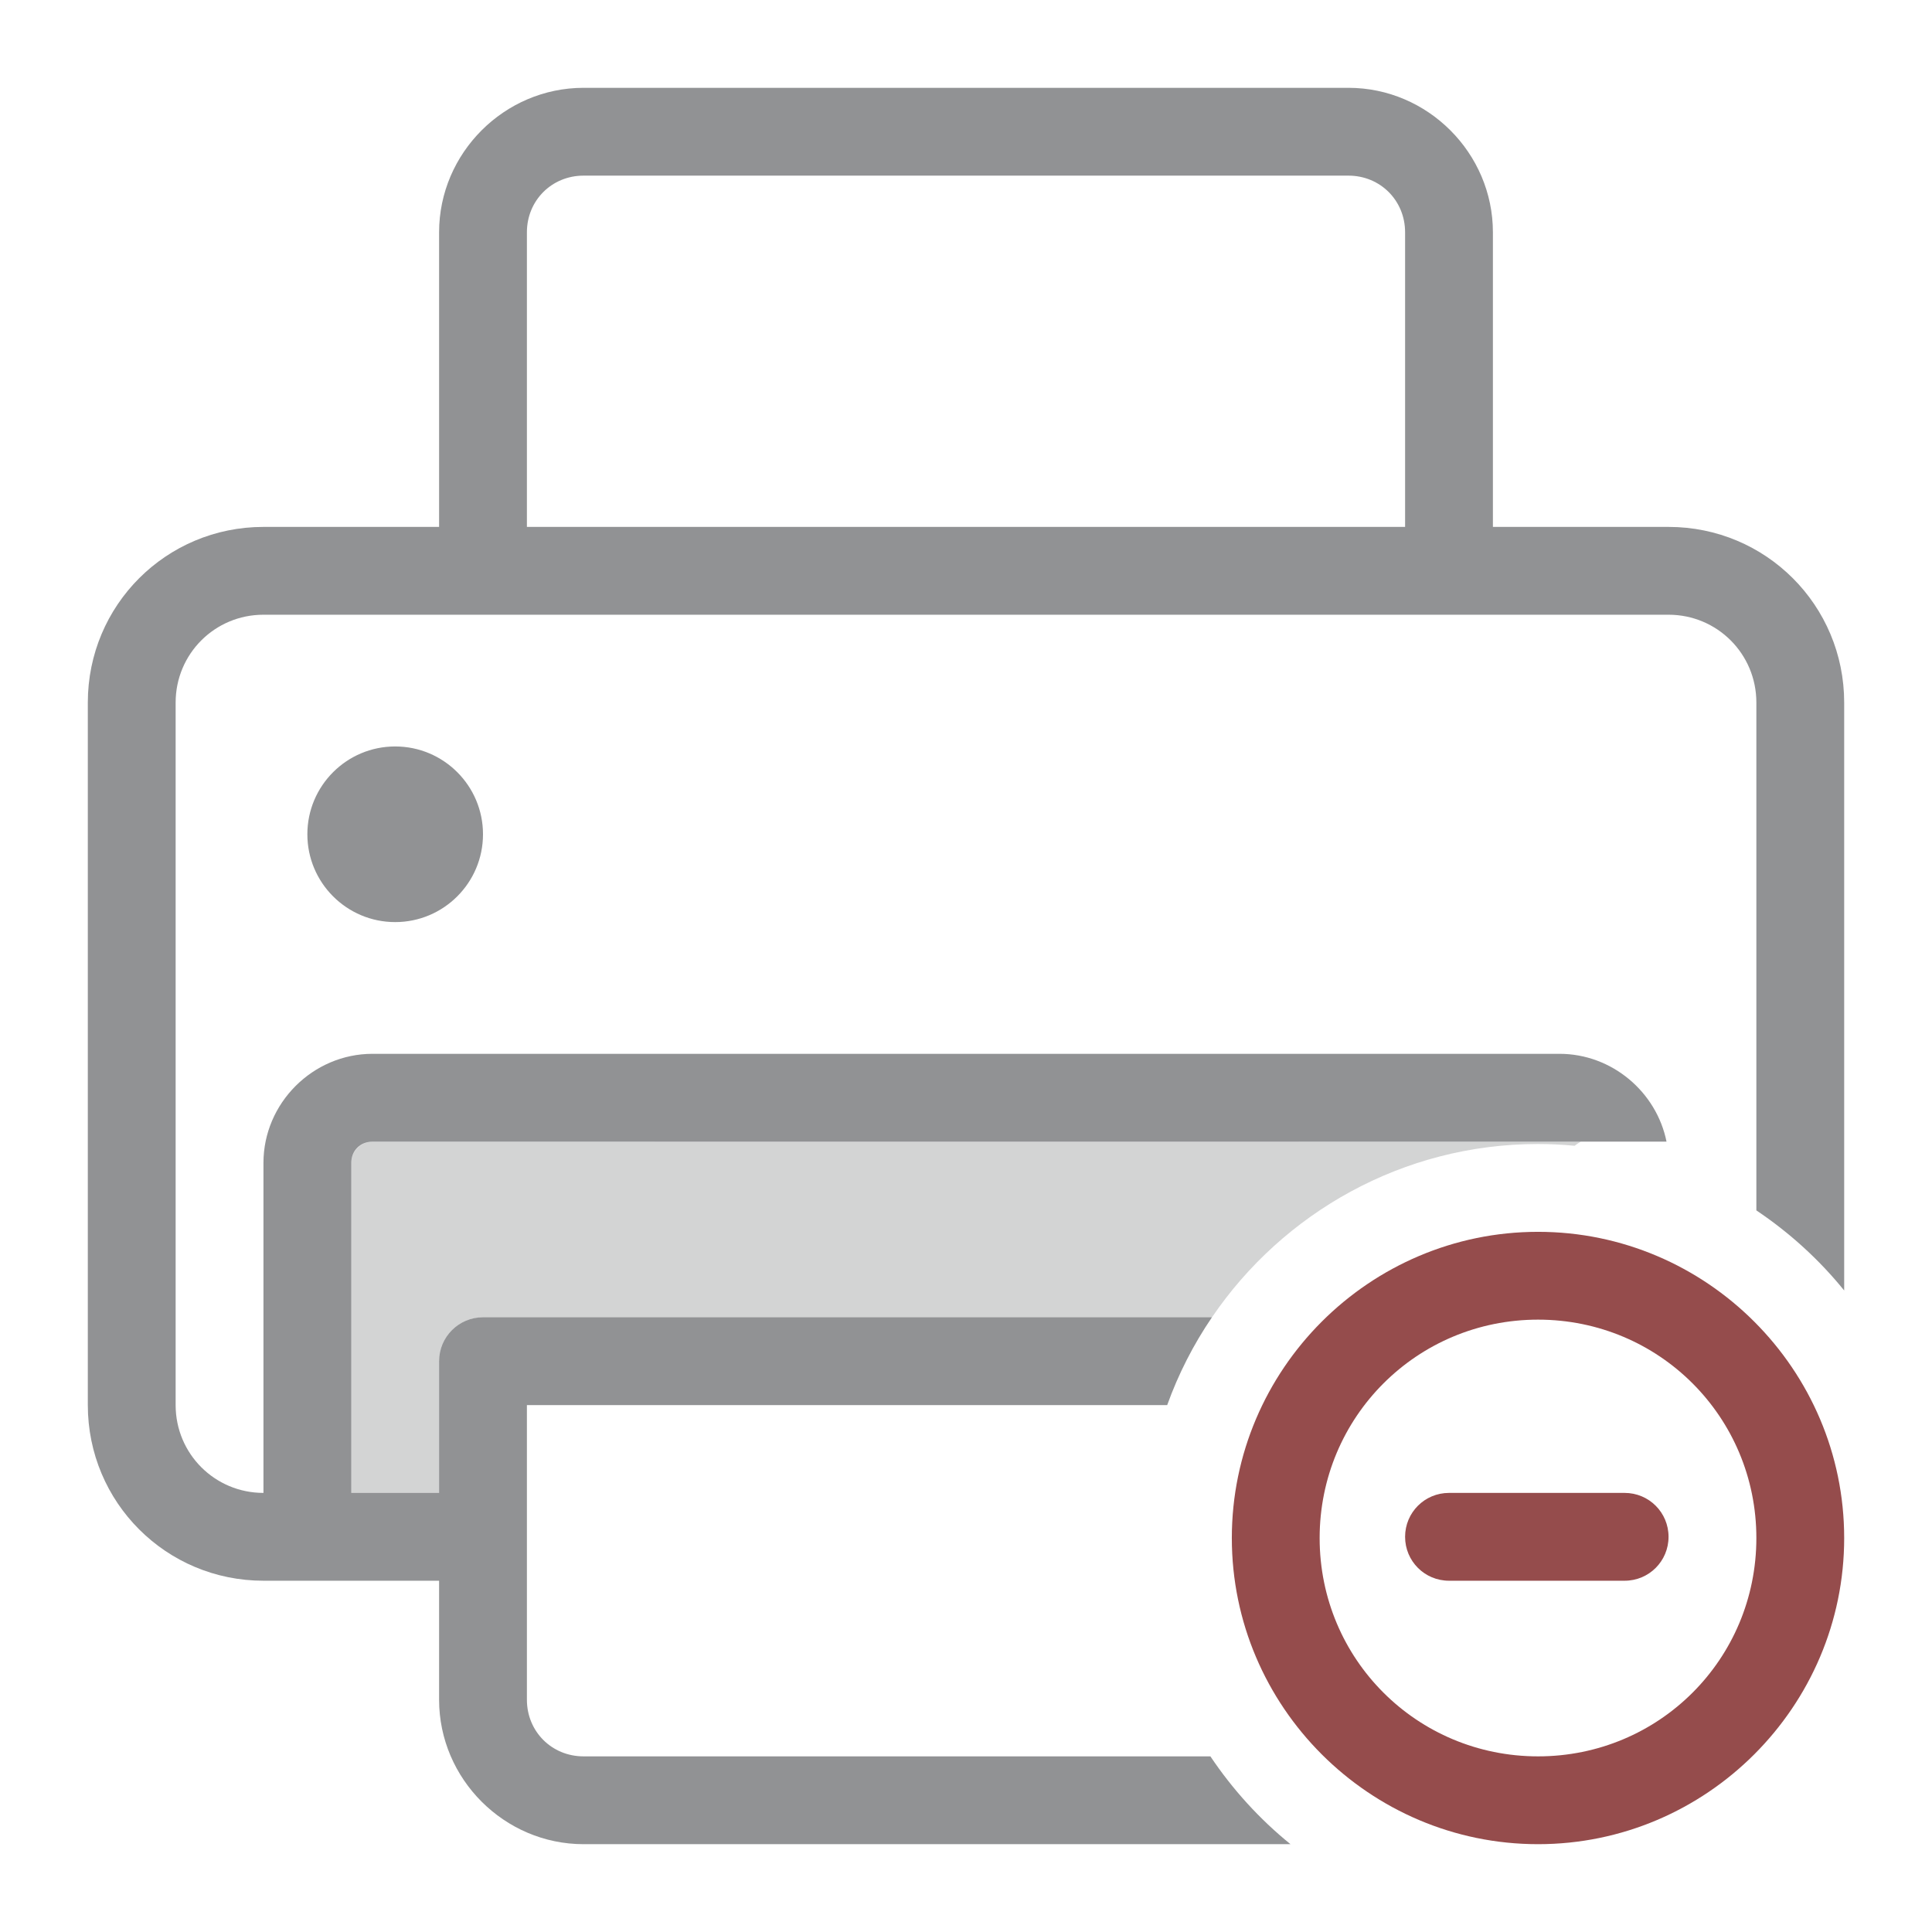
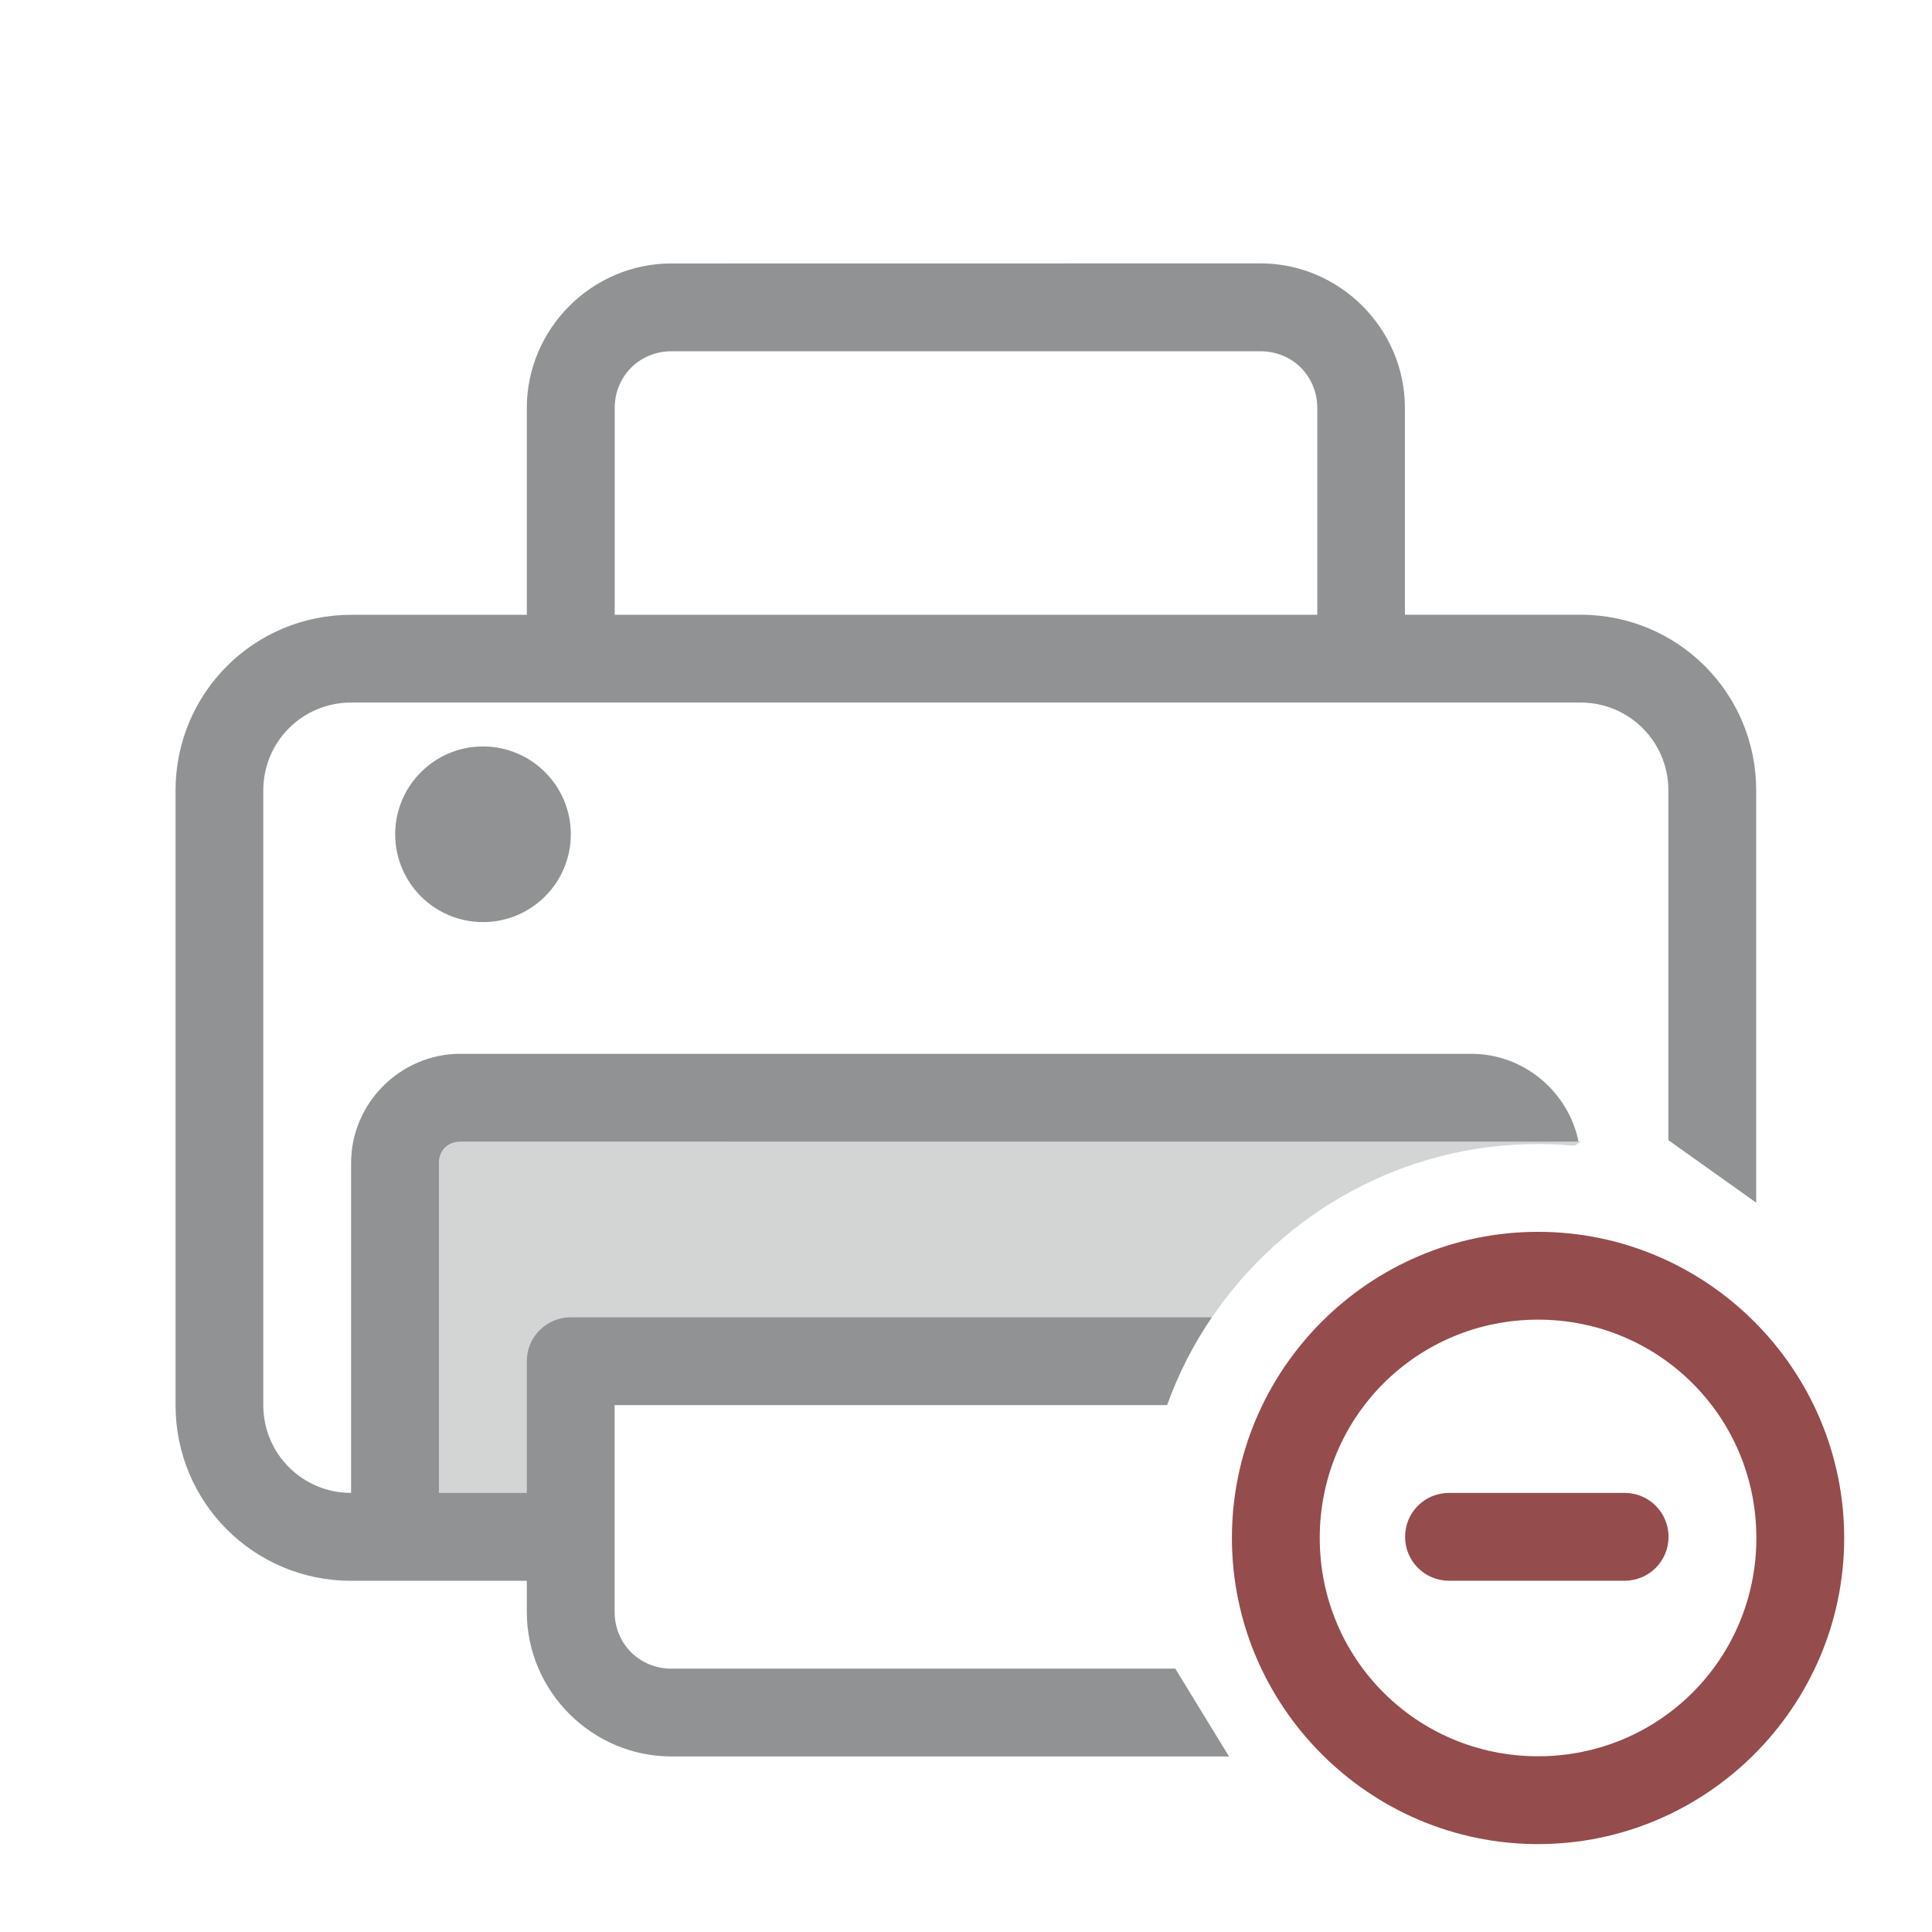
- <svg xmlns="http://www.w3.org/2000/svg" version="1.1" viewBox="0 0 22 22" id="svg1">
-   <defs id="defs1">
-     <style id="current-color-scheme" type="text/css">
-         .ColorScheme-Text {
+ <svg xmlns="http://www.w3.org/2000/svg" version="1.1" viewBox="0 0 22 22">
+   <defs>
+     <style id="current-color-scheme" type="text/css">.ColorScheme-Text {
          color:#232629;
-         }
-       </style>
+         }</style>
  </defs>
-   <path id="smartphone" style="opacity:0.5;fill:currentColor" class="ColorScheme-Text" d="M 6.645,1 C 5.743,1 5,1.743 5,2.645 V 6 H 3 C 1.892,6 1,6.892 1,8 v 8 c 0,1.108 0.892,2 2,2 H 3.5 5 v 1.355 C 5,20.257 5.743,21 6.645,21 H 14.695 C 14.343,20.715 14.036,20.377 13.783,20 H 6.645 C 6.283,20 6,19.717 6,19.355 V 18 17 16 h 7.291 c 0.128,-0.356 0.3,-0.692 0.51,-1 H 5.5 C 5.225,15 5,15.223 5,15.5 V 17 H 4 V 13.242 C 4,13.103 4.103,13 4.242,13 H 18.977 c -0.114,-0.566 -0.622,-1 -1.219,-1 H 4.242 C 3.562,12 3,12.562 3,13.242 V 17 C 2.446,17 2,16.554 2,16 V 8 C 2,7.446 2.446,7 3,7 h 2.5 11 2.5 c 0.554,0 1,0.446 1,1 v 5.783 c 0.377,0.253 0.715,0.56 1,0.912 V 8 C 21,6.892 20.108,6 19,6 H 17 V 2.645 C 17,1.743 16.257,1 15.355,1 Z m 0,1 H 15.355 C 15.717,2 16,2.283 16,2.645 V 6 H 6 V 2.645 C 6,2.283 6.283,2 6.645,2 Z M 4.5,8.5 c -0.552,0 -1,0.448 -1,1 0,0.552 0.448,1 1,1 0.552,0 1,-0.448 1,-1 0,-0.552 -0.448,-1 -1,-1 z" />
-   <path id="path1" style="opacity:0.2;fill:currentColor" class="ColorScheme-Text" d="M 4.242 13 C 4.108 13 4 13.108 4 13.242 L 4 17 L 5 17 L 5 15.5 C 5 15.224 5.224 15 5.5 15 L 13.801 15 C 14.609 13.811 15.974 13.027 17.514 13.027 C 17.654 13.027 17.793 13.034 17.93 13.047 C 17.954 13.03 17.977 13.014 18 13 C 13.424 12.998 8.825 13 4.242 13 z " />
-   <path id="path2" style="opacity:0.7;fill:#680000;fill-opacity:1" d="M 17.514 14.027 C 15.594 14.027 14.027 15.594 14.027 17.514 C 14.027 19.433 15.594 21 17.514 21 C 19.433 21 21 19.433 21 17.514 C 21 15.594 19.433 14.027 17.514 14.027 z M 17.514 15.027 C 18.893 15.027 20 16.135 20 17.514 C 20 18.893 18.893 20 17.514 20 C 16.135 20 15.027 18.893 15.027 17.514 C 15.027 16.135 16.135 15.027 17.514 15.027 z M 16.5 17 C 16.223 17 16 17.223 16 17.5 C 16 17.777 16.223 18 16.5 18 L 18.5 18 C 18.777 18 19 17.777 19 17.5 C 19 17.223 18.777 17 18.5 17 L 16.5 17 z " />
+   <path id="smartphone" class="ColorScheme-Text" d="m7.644 3c-.902 0-1.645.743-1.645 1.645v2.356h-2c-1.108 0-2 .892-2 2v7c0 1.108.892 2 2 2h2v.355c0 .902.743 1.645 1.645 1.645h6.351l-.612-1h-5.739c-.361 0-.645-.283-.645-.645v-2.356h6.291c.128-.356.3-.692.51-1h-7.301c-.275 0-.5.223-.5.5v1.5h-1v-3.758c0-.139.103-.242.242-.242h12.734c-.114-.566-.622-1-1.219-1h-11.516c-.68 0-1.242.562-1.242 1.242v3.758c-.554 0-1-.446-1-1v-7c0-.554.446-1 1-1h14c.554 0 1 .446 1 1v3.983l1 .712v-4.695c0-1.108-.892-2-2-2h-2v-2.356c0-.902-.743-1.645-1.645-1.645zm0 1h6.711c.361 0 .645.283.645.645v2.356h-8v-2.356c0-.361.283-.645.645-.645zm-2.144 4.5c-.552 0-1 .448-1 1 0 .552.448 1 1 1s1-.448 1-1c0-.552-.448-1-1-1z" fill="currentColor" opacity=".5" />
+   <path class="ColorScheme-Text" d="m5.242 13c-.134 0-.242.108-.242.242v3.758h1v-1.5c0-.276.224-.5.5-.5h7.301c.809-1.189 2.173-1.973 3.713-1.973.14 0 .279.007.416.02.024-.017.048-.033.07-.047-4.576-.002-8.175 0-12.758 0z" fill="currentColor" opacity=".2" />
+   <path d="m17.514 14.027c-1.919 0-3.486 1.567-3.486 3.486s1.567 3.486 3.486 3.486 3.486-1.567 3.486-3.486-1.567-3.486-3.486-3.486zm0 1c1.379 0 2.486 1.107 2.486 2.486s-1.107 2.486-2.486 2.486-2.486-1.107-2.486-2.486 1.107-2.486 2.486-2.486zm-1.014 1.973c-.277 0-.5.223-.5.5s.223.5.5.5h2c.277 0 .5-.223.5-.5s-.223-.5-.5-.5h-2z" fill="#680000" opacity=".7" />
</svg>
